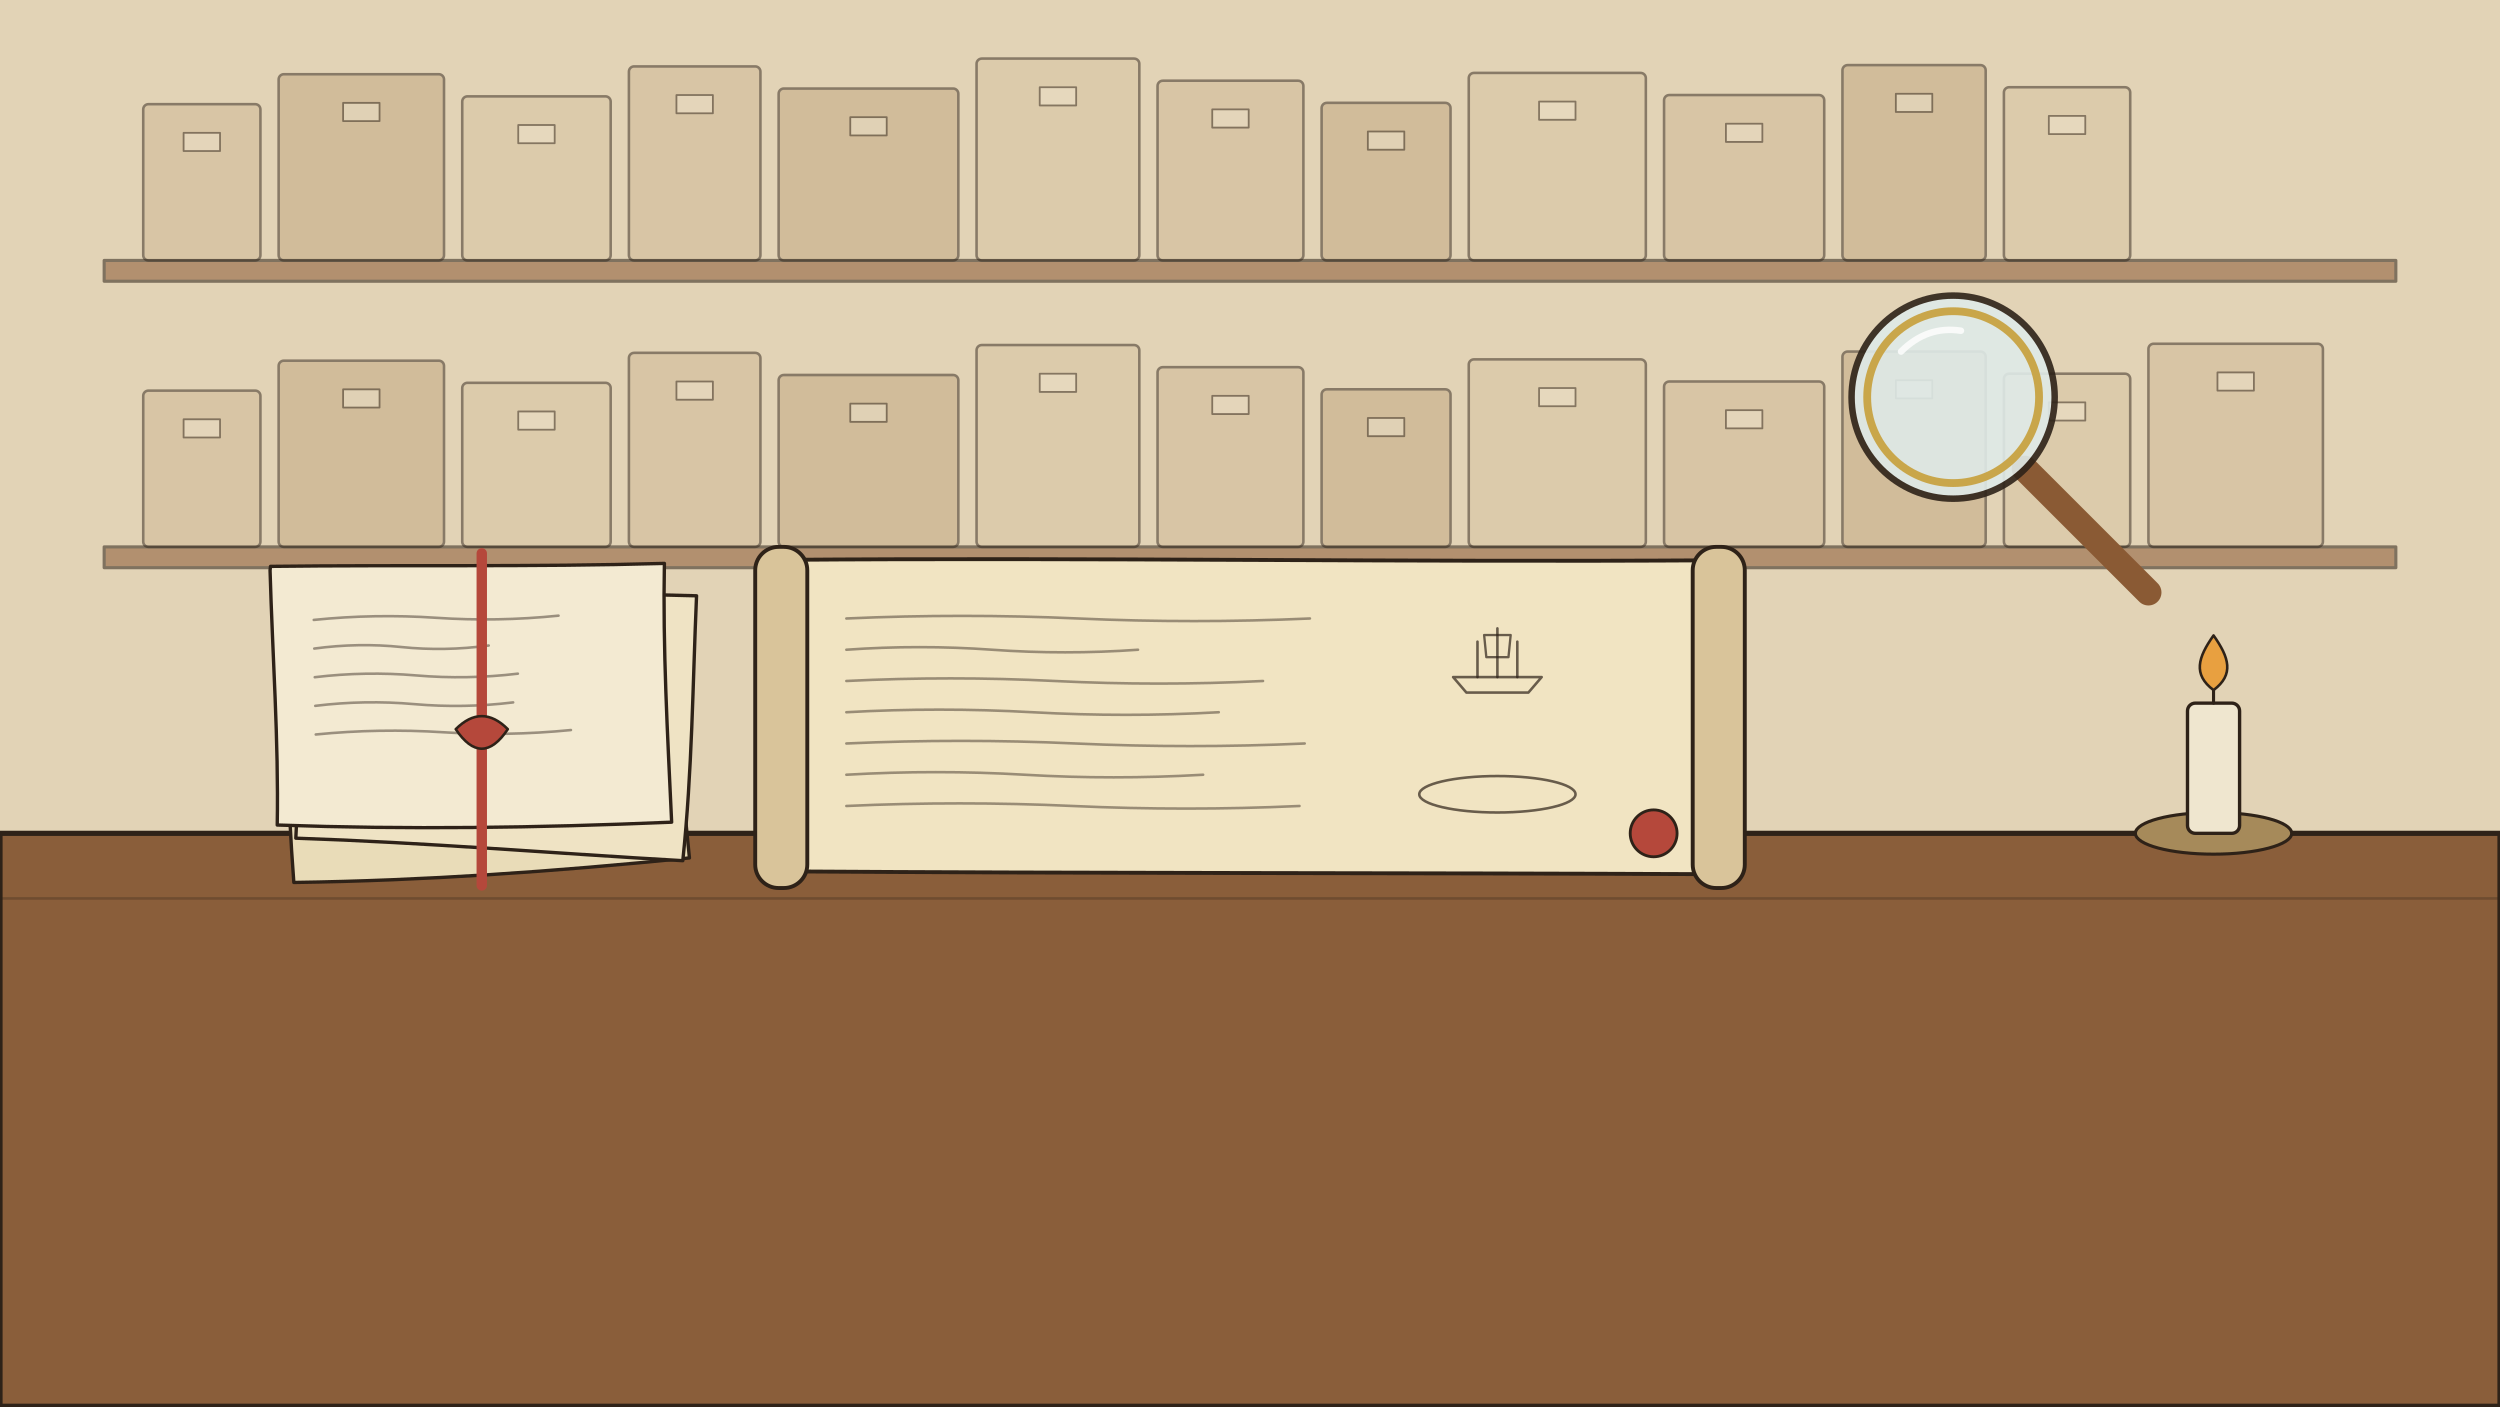
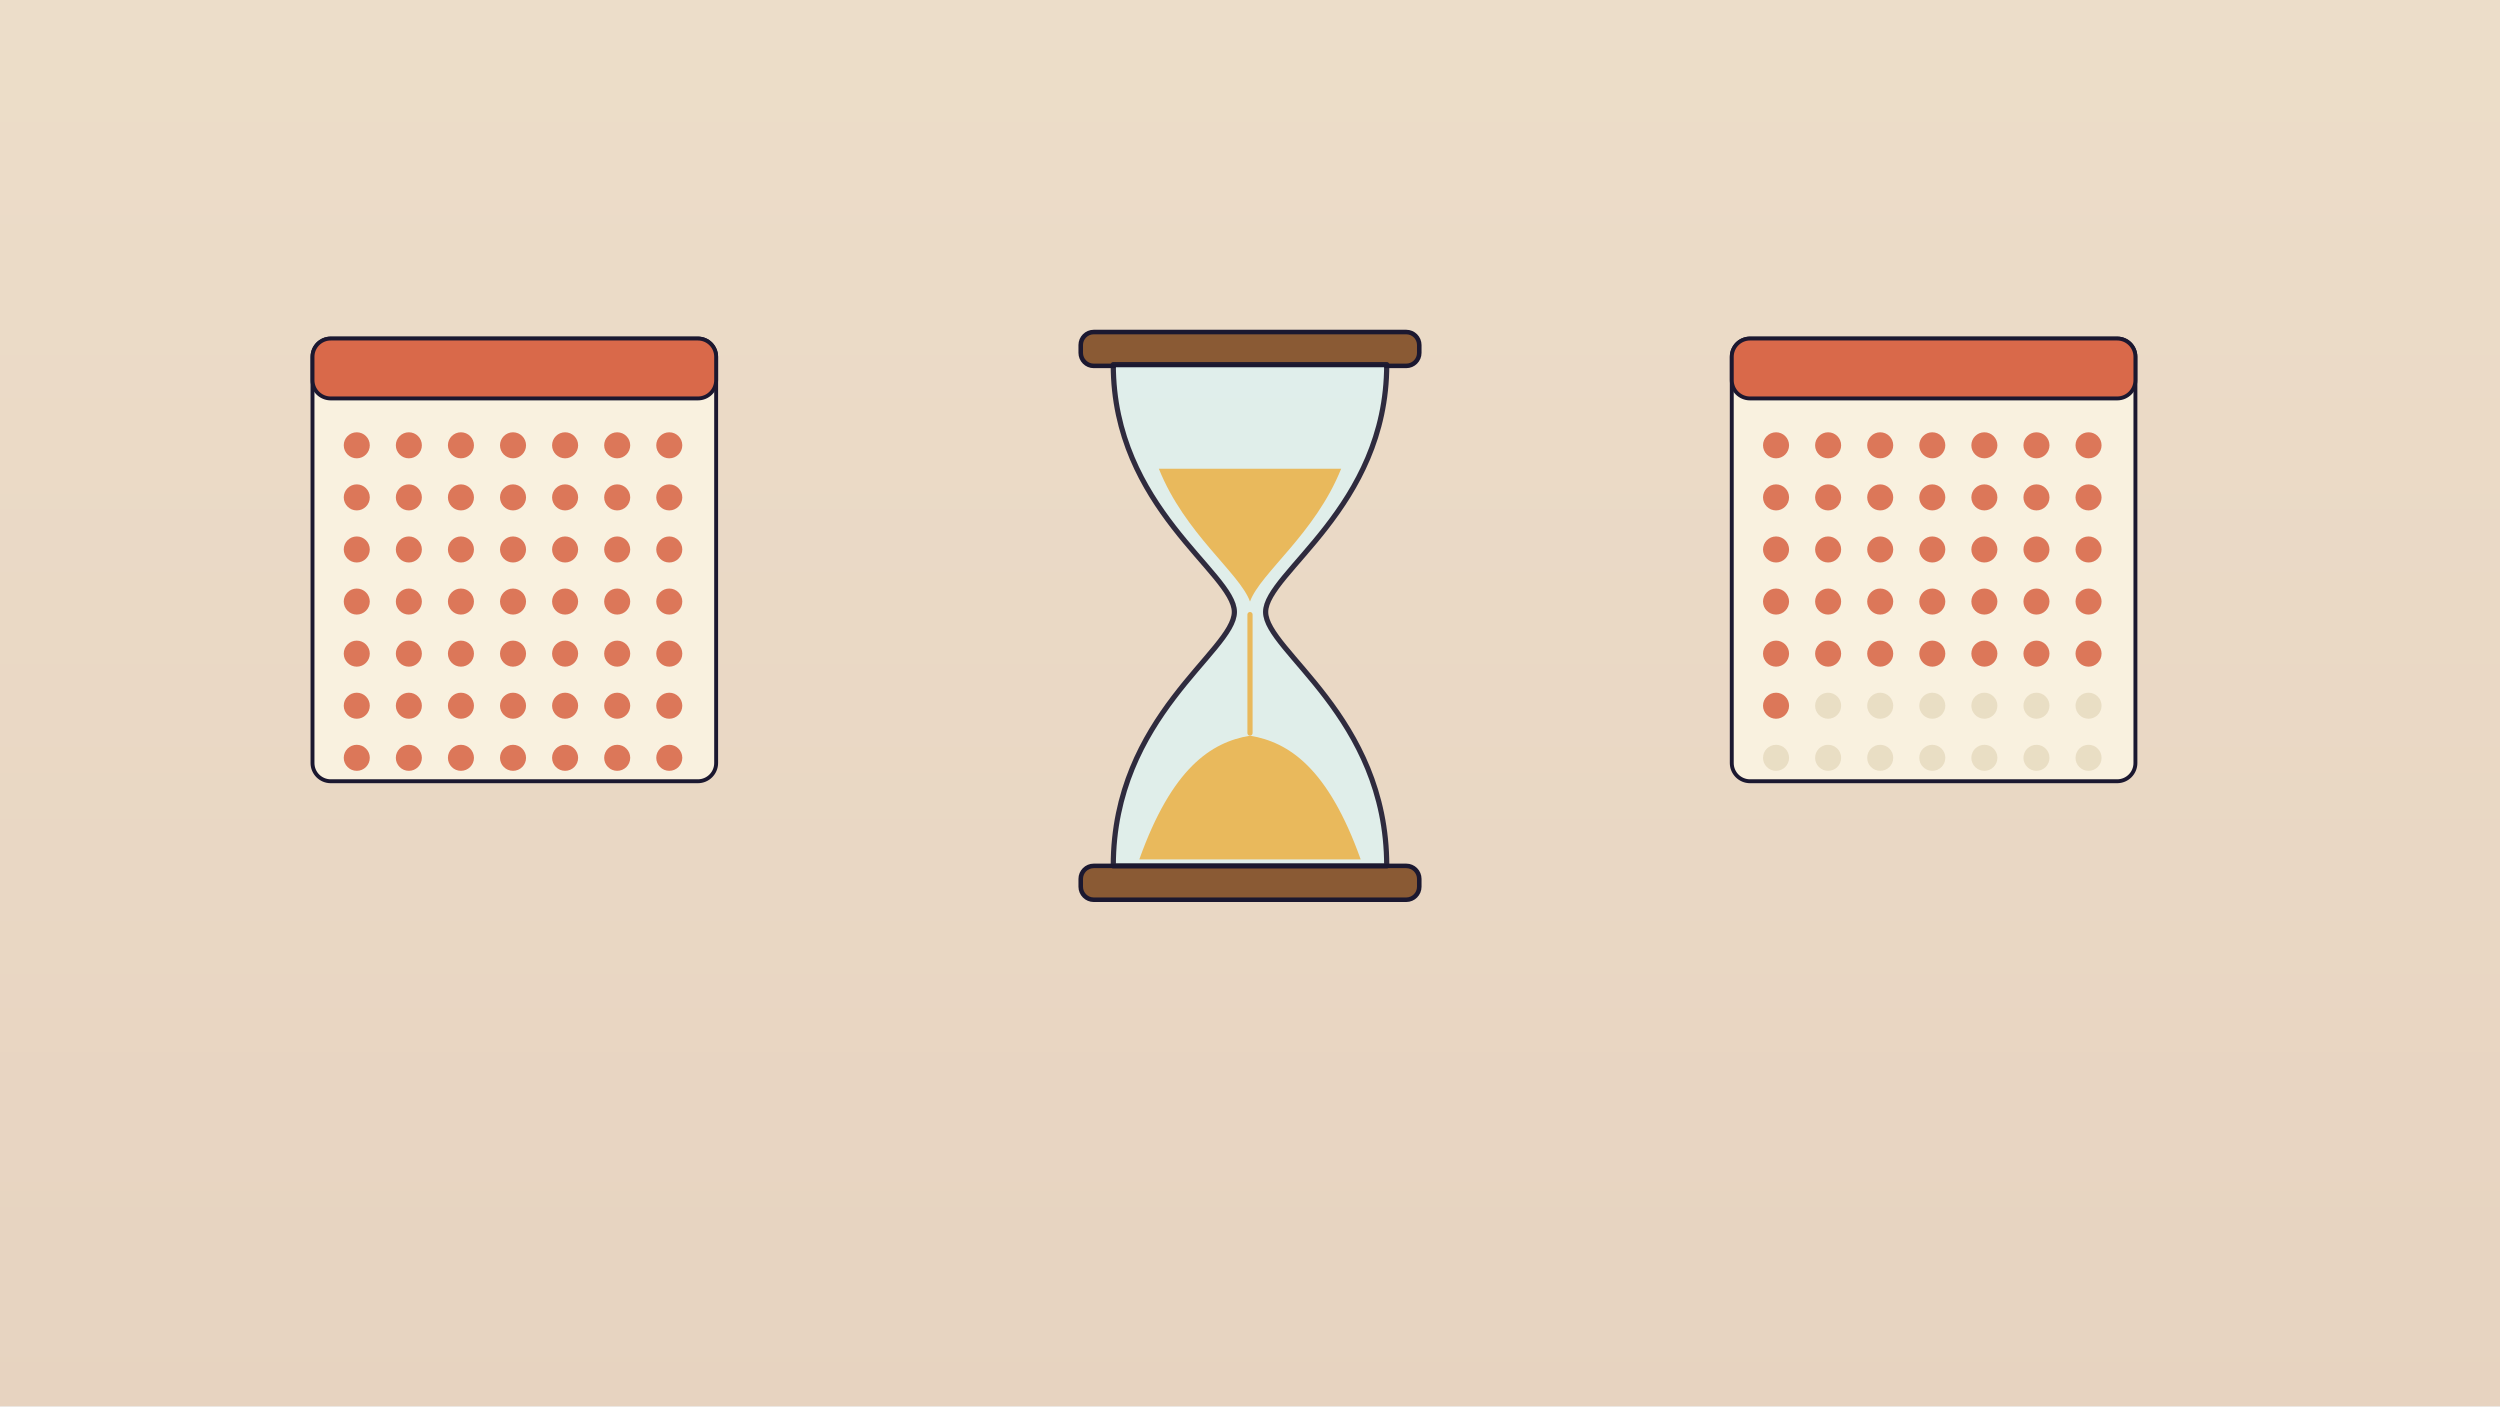
<svg xmlns="http://www.w3.org/2000/svg" viewBox="0 0 1920 1080" width="1920" height="1080">
-   <defs />
-   <rect id="bg-paper" x="0" y="0" width="1920" height="1080" fill="#e8dcc4" />
-   <g id="archive-shelf-bg">
-     <rect x="0.0" y="0.0" width="1920.0" height="1080.0" rx="0" fill="#e2d3b6" />
-     <rect x="80.0" y="200.0" width="1760.0" height="16.0" rx="0" fill="#8a5a34" stroke="#2e2218" stroke-width="2.4" stroke-linejoin="round" opacity="0.55" />
-     <rect x="110.0" y="80.0" width="90.0" height="120.0" rx="4" fill="#cdb894" stroke="#2e2218" stroke-width="2" stroke-linejoin="round" opacity="0.5" />
-     <rect x="141.0" y="102.0" width="28.0" height="14.0" rx="0" fill="#efe6cf" stroke="#2e2218" stroke-width="1.4" stroke-linejoin="round" opacity="0.5" />
-     <rect x="214.0" y="57.0" width="127.0" height="143.0" rx="4" fill="#bfa57e" stroke="#2e2218" stroke-width="2" stroke-linejoin="round" opacity="0.5" />
-     <rect x="263.5" y="79.0" width="28.0" height="14.0" rx="0" fill="#efe6cf" stroke="#2e2218" stroke-width="1.4" stroke-linejoin="round" opacity="0.5" />
-     <rect x="355.0" y="74.0" width="114.0" height="126.0" rx="4" fill="#d6c4a0" stroke="#2e2218" stroke-width="2" stroke-linejoin="round" opacity="0.5" />
-     <rect x="398.0" y="96.0" width="28.0" height="14.0" rx="0" fill="#efe6cf" stroke="#2e2218" stroke-width="1.4" stroke-linejoin="round" opacity="0.5" />
-     <rect x="483.0" y="51.0" width="101.0" height="149.0" rx="4" fill="#cdb894" stroke="#2e2218" stroke-width="2" stroke-linejoin="round" opacity="0.5" />
-     <rect x="519.5" y="73.0" width="28.0" height="14.0" rx="0" fill="#efe6cf" stroke="#2e2218" stroke-width="1.4" stroke-linejoin="round" opacity="0.5" />
-     <rect x="598.0" y="68.0" width="138.0" height="132.0" rx="4" fill="#bfa57e" stroke="#2e2218" stroke-width="2" stroke-linejoin="round" opacity="0.5" />
-     <rect x="653.0" y="90.0" width="28.0" height="14.0" rx="0" fill="#efe6cf" stroke="#2e2218" stroke-width="1.4" stroke-linejoin="round" opacity="0.5" />
-     <rect x="750.0" y="45.0" width="125.0" height="155.0" rx="4" fill="#d6c4a0" stroke="#2e2218" stroke-width="2" stroke-linejoin="round" opacity="0.5" />
-     <rect x="798.5" y="67.0" width="28.0" height="14.0" rx="0" fill="#efe6cf" stroke="#2e2218" stroke-width="1.4" stroke-linejoin="round" opacity="0.5" />
-     <rect x="889.0" y="62.0" width="112.0" height="138.0" rx="4" fill="#cdb894" stroke="#2e2218" stroke-width="2" stroke-linejoin="round" opacity="0.5" />
-     <rect x="931.0" y="84.0" width="28.0" height="14.0" rx="0" fill="#efe6cf" stroke="#2e2218" stroke-width="1.4" stroke-linejoin="round" opacity="0.5" />
-     <rect x="1015.0" y="79.0" width="99.0" height="121.0" rx="4" fill="#bfa57e" stroke="#2e2218" stroke-width="2" stroke-linejoin="round" opacity="0.5" />
-     <rect x="1050.5" y="101.0" width="28.0" height="14.0" rx="0" fill="#efe6cf" stroke="#2e2218" stroke-width="1.4" stroke-linejoin="round" opacity="0.5" />
-     <rect x="1128.0" y="56.0" width="136.0" height="144.0" rx="4" fill="#d6c4a0" stroke="#2e2218" stroke-width="2" stroke-linejoin="round" opacity="0.5" />
-     <rect x="1182.0" y="78.0" width="28.0" height="14.0" rx="0" fill="#efe6cf" stroke="#2e2218" stroke-width="1.4" stroke-linejoin="round" opacity="0.5" />
-     <rect x="1278.0" y="73.0" width="123.0" height="127.0" rx="4" fill="#cdb894" stroke="#2e2218" stroke-width="2" stroke-linejoin="round" opacity="0.5" />
-     <rect x="1325.5" y="95.0" width="28.0" height="14.0" rx="0" fill="#efe6cf" stroke="#2e2218" stroke-width="1.4" stroke-linejoin="round" opacity="0.5" />
-     <rect x="1415.0" y="50.0" width="110.0" height="150.0" rx="4" fill="#bfa57e" stroke="#2e2218" stroke-width="2" stroke-linejoin="round" opacity="0.5" />
-     <rect x="1456.0" y="72.0" width="28.0" height="14.0" rx="0" fill="#efe6cf" stroke="#2e2218" stroke-width="1.4" stroke-linejoin="round" opacity="0.5" />
-     <rect x="1539.0" y="67.0" width="97.0" height="133.0" rx="4" fill="#d6c4a0" stroke="#2e2218" stroke-width="2" stroke-linejoin="round" opacity="0.5" />
-     <rect x="1573.5" y="89.0" width="28.0" height="14.0" rx="0" fill="#efe6cf" stroke="#2e2218" stroke-width="1.4" stroke-linejoin="round" opacity="0.5" />
-     <rect x="80.0" y="420.0" width="1760.0" height="16.0" rx="0" fill="#8a5a34" stroke="#2e2218" stroke-width="2.4" stroke-linejoin="round" opacity="0.55" />
-     <rect x="110.0" y="300.0" width="90.0" height="120.0" rx="4" fill="#cdb894" stroke="#2e2218" stroke-width="2" stroke-linejoin="round" opacity="0.5" />
-     <rect x="141.0" y="322.0" width="28.0" height="14.0" rx="0" fill="#efe6cf" stroke="#2e2218" stroke-width="1.4" stroke-linejoin="round" opacity="0.5" />
-     <rect x="214.0" y="277.0" width="127.0" height="143.0" rx="4" fill="#bfa57e" stroke="#2e2218" stroke-width="2" stroke-linejoin="round" opacity="0.5" />
-     <rect x="263.5" y="299.0" width="28.0" height="14.0" rx="0" fill="#efe6cf" stroke="#2e2218" stroke-width="1.4" stroke-linejoin="round" opacity="0.5" />
-     <rect x="355.0" y="294.0" width="114.0" height="126.0" rx="4" fill="#d6c4a0" stroke="#2e2218" stroke-width="2" stroke-linejoin="round" opacity="0.5" />
-     <rect x="398.0" y="316.0" width="28.0" height="14.0" rx="0" fill="#efe6cf" stroke="#2e2218" stroke-width="1.4" stroke-linejoin="round" opacity="0.5" />
-     <rect x="483.0" y="271.0" width="101.0" height="149.0" rx="4" fill="#cdb894" stroke="#2e2218" stroke-width="2" stroke-linejoin="round" opacity="0.5" />
-     <rect x="519.5" y="293.0" width="28.0" height="14.0" rx="0" fill="#efe6cf" stroke="#2e2218" stroke-width="1.4" stroke-linejoin="round" opacity="0.5" />
-     <rect x="598.0" y="288.0" width="138.0" height="132.0" rx="4" fill="#bfa57e" stroke="#2e2218" stroke-width="2" stroke-linejoin="round" opacity="0.5" />
-     <rect x="653.0" y="310.0" width="28.0" height="14.0" rx="0" fill="#efe6cf" stroke="#2e2218" stroke-width="1.4" stroke-linejoin="round" opacity="0.5" />
-     <rect x="750.0" y="265.0" width="125.0" height="155.0" rx="4" fill="#d6c4a0" stroke="#2e2218" stroke-width="2" stroke-linejoin="round" opacity="0.5" />
-     <rect x="798.5" y="287.0" width="28.0" height="14.0" rx="0" fill="#efe6cf" stroke="#2e2218" stroke-width="1.4" stroke-linejoin="round" opacity="0.5" />
-     <rect x="889.0" y="282.0" width="112.0" height="138.0" rx="4" fill="#cdb894" stroke="#2e2218" stroke-width="2" stroke-linejoin="round" opacity="0.5" />
-     <rect x="931.0" y="304.0" width="28.0" height="14.0" rx="0" fill="#efe6cf" stroke="#2e2218" stroke-width="1.4" stroke-linejoin="round" opacity="0.5" />
-     <rect x="1015.0" y="299.0" width="99.0" height="121.0" rx="4" fill="#bfa57e" stroke="#2e2218" stroke-width="2" stroke-linejoin="round" opacity="0.5" />
-     <rect x="1050.5" y="321.0" width="28.0" height="14.0" rx="0" fill="#efe6cf" stroke="#2e2218" stroke-width="1.4" stroke-linejoin="round" opacity="0.5" />
-     <rect x="1128.0" y="276.0" width="136.0" height="144.0" rx="4" fill="#d6c4a0" stroke="#2e2218" stroke-width="2" stroke-linejoin="round" opacity="0.5" />
-     <rect x="1182.0" y="298.0" width="28.0" height="14.0" rx="0" fill="#efe6cf" stroke="#2e2218" stroke-width="1.4" stroke-linejoin="round" opacity="0.5" />
-     <rect x="1278.0" y="293.0" width="123.0" height="127.0" rx="4" fill="#cdb894" stroke="#2e2218" stroke-width="2" stroke-linejoin="round" opacity="0.5" />
-     <rect x="1325.5" y="315.0" width="28.0" height="14.0" rx="0" fill="#efe6cf" stroke="#2e2218" stroke-width="1.4" stroke-linejoin="round" opacity="0.5" />
-     <rect x="1415.0" y="270.0" width="110.0" height="150.0" rx="4" fill="#bfa57e" stroke="#2e2218" stroke-width="2" stroke-linejoin="round" opacity="0.5" />
-     <rect x="1456.0" y="292.0" width="28.0" height="14.0" rx="0" fill="#efe6cf" stroke="#2e2218" stroke-width="1.4" stroke-linejoin="round" opacity="0.5" />
-     <rect x="1539.0" y="287.0" width="97.0" height="133.0" rx="4" fill="#d6c4a0" stroke="#2e2218" stroke-width="2" stroke-linejoin="round" opacity="0.5" />
-     <rect x="1573.5" y="309.0" width="28.0" height="14.0" rx="0" fill="#efe6cf" stroke="#2e2218" stroke-width="1.4" stroke-linejoin="round" opacity="0.5" />
-     <rect x="1650.0" y="264.0" width="134.0" height="156.0" rx="4" fill="#cdb894" stroke="#2e2218" stroke-width="2" stroke-linejoin="round" opacity="0.5" />
-     <rect x="1703.0" y="286.0" width="28.0" height="14.0" rx="0" fill="#efe6cf" stroke="#2e2218" stroke-width="1.4" stroke-linejoin="round" opacity="0.5" />
+   <defs>
+     <radialGradient id="flglow">
+       <stop offset="0" stop-color="#ffc861" stop-opacity="0.85" />
+       <stop offset="1" stop-color="#ffc861" stop-opacity="0" />
+     </radialGradient>
+     <linearGradient id="U075bg" x1="0" y1="0" x2="0" y2="1">
+       <stop offset="0" stop-color="#f3d9b8" />
+       <stop offset="1" stop-color="#e9c7a8" />
+     </linearGradient>
+   </defs>
+   <rect x="0" y="0" width="1920" height="1080" rx="0" fill="#e5e3dd" opacity="1" />
+   <rect x="0" y="0" width="1920" height="1080" rx="0" fill="url(#U075bg)" opacity="0.55" />
+   <g id="hourglass-frame">
+     <rect x="830" y="255" width="260" height="26" rx="10" fill="#8a5a34" opacity="1" stroke="#1b1830" stroke-width="3.5" stroke-linecap="round" stroke-linejoin="round" />
+     <rect x="830" y="665" width="260" height="26" rx="10" fill="#8a5a34" opacity="1" stroke="#1b1830" stroke-width="3.5" stroke-linecap="round" stroke-linejoin="round" />
  </g>
-   <g id="reading-table">
-     <path d="M0 640 L1920 640 L1920 1080 L0 1080Z" fill="#8a5e3a" stroke="#2e2218" stroke-width="4" stroke-linecap="round" stroke-linejoin="round" />
-     <path d="M0 690 L1920 690" fill="none" stroke="#2e2218" stroke-width="2" stroke-linecap="round" stroke-linejoin="round" opacity="0.3" />
+   <g id="mv-core-approach-hourglass">
+     <path d="M855 280 H1065 C1065 390 972 440 972 470 C972 500 1065 550 1065 665 H855 C855 550 948 500 948 470 C948 440 855 390 855 280Z" fill="#dff1ee" opacity="0.9" stroke="#1b1830" stroke-width="4" stroke-linecap="round" stroke-linejoin="round" />
+     <path d="M890 360 H1030 C1010 410 968 440 960 462 C952 440 910 410 890 360Z" fill="#e9b95c" opacity="1" />
+     <path d="M875 660 C900 590 930 570 960 565 C990 570 1020 590 1045 660Z" fill="#e9b95c" opacity="1" />
  </g>
-   <g id="old-document-bundle">
-     <g transform="rotate(-4 370 570)">
-       <path d="M220.2 468.7 C319.0 467.2 418.0 470.9 518.3 468.5 C519.4 536.0 520.8 602.0 522.9 669.8 C418.0 673.0 319.0 673.0 218.5 667.4 C218.0 602.0 222.1 536.0 220.6 472.5Z" fill="#e9dcb8" stroke="#2e2218" stroke-width="2.6" stroke-linecap="round" stroke-linejoin="round" />
-       <path d="M250 510 q43 -4 86 0 t86 0" fill="none" stroke="#2e2218" stroke-width="2" stroke-linecap="round" stroke-linejoin="round" opacity="0.45" />
-       <path d="M250 532 q52 -4 105 0 t105 0" fill="none" stroke="#2e2218" stroke-width="2" stroke-linecap="round" stroke-linejoin="round" opacity="0.45" />
-       <path d="M250 554 q34 -4 67 0 t67 0" fill="none" stroke="#2e2218" stroke-width="2" stroke-linecap="round" stroke-linejoin="round" opacity="0.45" />
-       <path d="M250 576 q39 -4 78 0 t78 0" fill="none" stroke="#2e2218" stroke-width="2" stroke-linecap="round" stroke-linejoin="round" opacity="0.45" />
-       <path d="M250 598 q54 -4 108 0 t108 0" fill="none" stroke="#2e2218" stroke-width="2" stroke-linecap="round" stroke-linejoin="round" opacity="0.45" />
-     </g>
-     <g transform="rotate(3 382 552)">
-       <path d="M229.1 449.7 C331.0 451.4 430.0 453.1 529.8 449.7 C530.4 518.0 533.5 584.0 529.9 653.4 C430.0 653.0 331.0 649.8 232.2 651.7 C231.5 584.0 235.0 518.0 229.6 449.1Z" fill="#efe3c4" stroke="#2e2218" stroke-width="2.6" stroke-linecap="round" stroke-linejoin="round" />
-       <path d="M262 492 q41 -4 83 0 t83 0" fill="none" stroke="#2e2218" stroke-width="2" stroke-linecap="round" stroke-linejoin="round" opacity="0.45" />
-       <path d="M262 514 q38 -4 76 0 t76 0" fill="none" stroke="#2e2218" stroke-width="2" stroke-linecap="round" stroke-linejoin="round" opacity="0.45" />
-       <path d="M262 536 q37 -4 73 0 t73 0" fill="none" stroke="#2e2218" stroke-width="2" stroke-linecap="round" stroke-linejoin="round" opacity="0.45" />
-       <path d="M262 558 q53 -4 106 0 t106 0" fill="none" stroke="#2e2218" stroke-width="2" stroke-linecap="round" stroke-linejoin="round" opacity="0.45" />
-       <path d="M262 580 q46 -4 91 0 t91 0" fill="none" stroke="#2e2218" stroke-width="2" stroke-linecap="round" stroke-linejoin="round" opacity="0.45" />
-     </g>
-     <g transform="rotate(-1 362 534)">
-       <path d="M209.5 432.3 C311.0 432.8 410.0 436.4 512.0 435.3 C509.6 500.0 512.1 566.0 514.1 634.1 C410.0 636.7 311.0 636.3 211.2 631.0 C213.5 566.0 209.8 500.0 209.1 435.4Z" fill="#f3ead2" stroke="#2e2218" stroke-width="2.6" stroke-linecap="round" stroke-linejoin="round" />
-       <path d="M242 474 q47 -4 94 0 t94 0" fill="none" stroke="#2e2218" stroke-width="2" stroke-linecap="round" stroke-linejoin="round" opacity="0.45" />
-       <path d="M242 496 q34 -4 67 0 t67 0" fill="none" stroke="#2e2218" stroke-width="2" stroke-linecap="round" stroke-linejoin="round" opacity="0.45" />
-       <path d="M242 518 q39 -4 78 0 t78 0" fill="none" stroke="#2e2218" stroke-width="2" stroke-linecap="round" stroke-linejoin="round" opacity="0.45" />
-       <path d="M242 540 q38 -4 76 0 t76 0" fill="none" stroke="#2e2218" stroke-width="2" stroke-linecap="round" stroke-linejoin="round" opacity="0.45" />
-       <path d="M242 562 q49 -4 98 0 t98 0" fill="none" stroke="#2e2218" stroke-width="2" stroke-linecap="round" stroke-linejoin="round" opacity="0.45" />
-     </g>
-     <path d="M370 425 L370 680" fill="none" stroke="#b5483b" stroke-width="8" stroke-linecap="round" stroke-linejoin="round" />
-     <path d="M350 560 q20 -20 40 0 q-20 30 -40 0Z" fill="#b5483b" stroke="#2e2218" stroke-width="2" stroke-linecap="round" stroke-linejoin="round" />
+   <g id="mv-fill-falling-sand" data-from="0" data-to="1" data-axis="y" data-pivot="960 470" data-dur="2">
+     <rect x="958" y="470" width="4" height="95" rx="2" fill="#e9b95c" opacity="1" />
  </g>
-   <g id="mv-unroll-old-scroll" data-dur="1.2" data-delay=".4">
-     <path d="M598.5 430.0 C837.6 428.0 1075.2 431.9 1318.4 430.3 C1322.6 509.2 1319.4 588.4 1322.8 671.4 C1075.2 670.3 837.6 670.8 600.5 669.2 C603.0 588.4 599.4 509.2 602.9 432.1Z" fill="#f1e4c2" stroke="#2e2218" stroke-width="3" stroke-linecap="round" stroke-linejoin="round" />
-     <path d="M650 475 q89 -4 178 0 t178 0" fill="none" stroke="#2e2218" stroke-width="2" stroke-linecap="round" stroke-linejoin="round" opacity="0.45" />
-     <path d="M650 499 q56 -4 112 0 t112 0" fill="none" stroke="#2e2218" stroke-width="2" stroke-linecap="round" stroke-linejoin="round" opacity="0.45" />
-     <path d="M650 523 q80 -4 160 0 t160 0" fill="none" stroke="#2e2218" stroke-width="2" stroke-linecap="round" stroke-linejoin="round" opacity="0.45" />
-     <path d="M650 547 q71 -4 143 0 t143 0" fill="none" stroke="#2e2218" stroke-width="2" stroke-linecap="round" stroke-linejoin="round" opacity="0.45" />
-     <path d="M650 571 q88 -4 176 0 t176 0" fill="none" stroke="#2e2218" stroke-width="2" stroke-linecap="round" stroke-linejoin="round" opacity="0.45" />
-     <path d="M650 595 q69 -4 137 0 t137 0" fill="none" stroke="#2e2218" stroke-width="2" stroke-linecap="round" stroke-linejoin="round" opacity="0.45" />
-     <path d="M650 619 q87 -4 174 0 t174 0" fill="none" stroke="#2e2218" stroke-width="2" stroke-linecap="round" stroke-linejoin="round" opacity="0.45" />
-     <g>
-       <path d="M1116 520 L1184 520 L1173.8 531.9 L1126.2 531.9Z" fill="none" stroke="#2e2218" stroke-width="2" stroke-linecap="round" stroke-linejoin="round" opacity="0.7" />
-       <path d="M1150 520 L1150 482.6 M1134.7 520 L1134.7 492.8 M1165.3 520 L1165.3 492.8" fill="none" stroke="#2e2218" stroke-width="2" stroke-linecap="round" stroke-linejoin="round" opacity="0.7" />
-       <path d="M1139.8 487.7 L1160.2 487.7 L1158.5 504.7 L1141.5 504.7Z" fill="none" stroke="#2e2218" stroke-width="1.8" stroke-linecap="round" stroke-linejoin="round" opacity="0.7" />
-     </g>
-     <ellipse cx="1150.0" cy="610.0" rx="60.0" ry="14.0" fill="none" stroke="#2e2218" stroke-width="2" opacity="0.7" />
-     <circle cx="1270.0" cy="640.0" r="18.0" fill="#b5483b" stroke="#2e2218" stroke-width="2.2" />
-     <rect x="1300.0" y="420.0" width="40.0" height="262.0" rx="18" fill="#d9c49a" stroke="#2e2218" stroke-width="3" stroke-linejoin="round" />
+   <g id="mv-ticks-day-calendar">
+     <rect x="240" y="260" width="310" height="340" rx="14" fill="#f9f1df" opacity="1" stroke="#1b1830" stroke-width="3" stroke-linecap="round" stroke-linejoin="round" />
+     <rect x="240" y="260" width="310" height="46" rx="14" fill="#d9694a" opacity="1" stroke="#1b1830" stroke-width="3" stroke-linecap="round" stroke-linejoin="round" />
+     <circle cx="274" cy="342" r="10" fill="#d9694a" opacity="0.9" />
+     <circle cx="314" cy="342" r="10" fill="#d9694a" opacity="0.9" />
+     <circle cx="354" cy="342" r="10" fill="#d9694a" opacity="0.9" />
+     <circle cx="394" cy="342" r="10" fill="#d9694a" opacity="0.9" />
+     <circle cx="434" cy="342" r="10" fill="#d9694a" opacity="0.9" />
+     <circle cx="474" cy="342" r="10" fill="#d9694a" opacity="0.9" />
+     <circle cx="514" cy="342" r="10" fill="#d9694a" opacity="0.9" />
+     <circle cx="274" cy="382" r="10" fill="#d9694a" opacity="0.9" />
+     <circle cx="314" cy="382" r="10" fill="#d9694a" opacity="0.9" />
+     <circle cx="354" cy="382" r="10" fill="#d9694a" opacity="0.9" />
+     <circle cx="394" cy="382" r="10" fill="#d9694a" opacity="0.9" />
+     <circle cx="434" cy="382" r="10" fill="#d9694a" opacity="0.9" />
+     <circle cx="474" cy="382" r="10" fill="#d9694a" opacity="0.9" />
+     <circle cx="514" cy="382" r="10" fill="#d9694a" opacity="0.9" />
+     <circle cx="274" cy="422" r="10" fill="#d9694a" opacity="0.9" />
+     <circle cx="314" cy="422" r="10" fill="#d9694a" opacity="0.9" />
+     <circle cx="354" cy="422" r="10" fill="#d9694a" opacity="0.9" />
+     <circle cx="394" cy="422" r="10" fill="#d9694a" opacity="0.9" />
+     <circle cx="434" cy="422" r="10" fill="#d9694a" opacity="0.9" />
+     <circle cx="474" cy="422" r="10" fill="#d9694a" opacity="0.9" />
+     <circle cx="514" cy="422" r="10" fill="#d9694a" opacity="0.9" />
+     <circle cx="274" cy="462" r="10" fill="#d9694a" opacity="0.9" />
+     <circle cx="314" cy="462" r="10" fill="#d9694a" opacity="0.9" />
+     <circle cx="354" cy="462" r="10" fill="#d9694a" opacity="0.9" />
+     <circle cx="394" cy="462" r="10" fill="#d9694a" opacity="0.9" />
+     <circle cx="434" cy="462" r="10" fill="#d9694a" opacity="0.9" />
+     <circle cx="474" cy="462" r="10" fill="#d9694a" opacity="0.9" />
+     <circle cx="514" cy="462" r="10" fill="#d9694a" opacity="0.9" />
+     <circle cx="274" cy="502" r="10" fill="#d9694a" opacity="0.9" />
+     <circle cx="314" cy="502" r="10" fill="#d9694a" opacity="0.9" />
+     <circle cx="354" cy="502" r="10" fill="#d9694a" opacity="0.9" />
+     <circle cx="394" cy="502" r="10" fill="#d9694a" opacity="0.9" />
+     <circle cx="434" cy="502" r="10" fill="#d9694a" opacity="0.9" />
+     <circle cx="474" cy="502" r="10" fill="#d9694a" opacity="0.9" />
+     <circle cx="514" cy="502" r="10" fill="#d9694a" opacity="0.9" />
+     <circle cx="274" cy="542" r="10" fill="#d9694a" opacity="0.9" />
+     <circle cx="314" cy="542" r="10" fill="#d9694a" opacity="0.9" />
+     <circle cx="354" cy="542" r="10" fill="#d9694a" opacity="0.9" />
+     <circle cx="394" cy="542" r="10" fill="#d9694a" opacity="0.9" />
+     <circle cx="434" cy="542" r="10" fill="#d9694a" opacity="0.9" />
+     <circle cx="474" cy="542" r="10" fill="#d9694a" opacity="0.9" />
+     <circle cx="514" cy="542" r="10" fill="#d9694a" opacity="0.9" />
+     <circle cx="274" cy="582" r="10" fill="#d9694a" opacity="0.9" />
+     <circle cx="314" cy="582" r="10" fill="#d9694a" opacity="0.9" />
+     <circle cx="354" cy="582" r="10" fill="#d9694a" opacity="0.9" />
+     <circle cx="394" cy="582" r="10" fill="#d9694a" opacity="0.9" />
+     <circle cx="434" cy="582" r="10" fill="#d9694a" opacity="0.9" />
+     <circle cx="474" cy="582" r="10" fill="#d9694a" opacity="0.9" />
+     <circle cx="514" cy="582" r="10" fill="#d9694a" opacity="0.9" />
  </g>
-   <g id="scroll-roller-left">
-     <rect x="580.0" y="420.0" width="40.0" height="262.0" rx="18" fill="#d9c49a" stroke="#2e2218" stroke-width="3" stroke-linejoin="round" />
-   </g>
-   <g id="mv-path-magnifying-glass" data-path="M1500 305 C1400 360 1250 440 1150 520" data-rot="0" data-dur="2.4" data-delay="1.6">
-     <path d="M1555 360 L1650 455" fill="none" stroke="#8a5a34" stroke-width="20" stroke-linecap="round" stroke-linejoin="round" />
-     <path d="M1555 360 L1650 455" fill="none" stroke="#2e2218" stroke-width="3" stroke-linecap="round" stroke-linejoin="round" opacity="0.0" />
-     <circle cx="1500.0" cy="305.0" r="78.0" fill="#dfeae8" stroke="#2e2218" stroke-width="5" opacity="0.9" />
-     <circle cx="1500.0" cy="305.0" r="66.0" fill="none" stroke="#c9a64a" stroke-width="6" />
-     <path d="M1460 270 q20 -20 46 -16" fill="none" stroke="#fff" stroke-width="5" stroke-linecap="round" stroke-linejoin="round" opacity="0.8" />
-   </g>
-   <g id="table-candle">
-     <ellipse cx="1700.0" cy="640.0" rx="60.0" ry="16.0" fill="#a68a5a" stroke="#2e2218" stroke-width="2.4" />
-     <rect x="1680.0" y="540.0" width="40.0" height="100.0" rx="6" fill="#efe6cf" stroke="#2e2218" stroke-width="2.6" stroke-linejoin="round" />
-     <path d="M1700 540 L1700 528" fill="none" stroke="#2e2218" stroke-width="2.4" stroke-linecap="round" stroke-linejoin="round" />
-   </g>
-   <g id="mv-glow-candle-flame">
-     <path d="M1700 488 C1712 505 1716 518 1700 530 C1684 518 1688 505 1700 488Z" fill="#e8a040" stroke="#2e2218" stroke-width="2" stroke-linecap="round" stroke-linejoin="round" />
+   <g id="year-calendar-page">
+     <rect x="1330" y="260" width="310" height="340" rx="14" fill="#f9f1df" opacity="1" stroke="#1b1830" stroke-width="3" stroke-linecap="round" stroke-linejoin="round" />
+     <rect x="1330" y="260" width="310" height="46" rx="14" fill="#d9694a" opacity="1" stroke="#1b1830" stroke-width="3" stroke-linecap="round" stroke-linejoin="round" />
+     <circle cx="1364" cy="342" r="10" fill="#d9694a" opacity="0.9" />
+     <circle cx="1404" cy="342" r="10" fill="#d9694a" opacity="0.9" />
+     <circle cx="1444" cy="342" r="10" fill="#d9694a" opacity="0.9" />
+     <circle cx="1484" cy="342" r="10" fill="#d9694a" opacity="0.9" />
+     <circle cx="1524" cy="342" r="10" fill="#d9694a" opacity="0.9" />
+     <circle cx="1564" cy="342" r="10" fill="#d9694a" opacity="0.9" />
+     <circle cx="1604" cy="342" r="10" fill="#d9694a" opacity="0.9" />
+     <circle cx="1364" cy="382" r="10" fill="#d9694a" opacity="0.9" />
+     <circle cx="1404" cy="382" r="10" fill="#d9694a" opacity="0.9" />
+     <circle cx="1444" cy="382" r="10" fill="#d9694a" opacity="0.9" />
+     <circle cx="1484" cy="382" r="10" fill="#d9694a" opacity="0.9" />
+     <circle cx="1524" cy="382" r="10" fill="#d9694a" opacity="0.9" />
+     <circle cx="1564" cy="382" r="10" fill="#d9694a" opacity="0.9" />
+     <circle cx="1604" cy="382" r="10" fill="#d9694a" opacity="0.9" />
+     <circle cx="1364" cy="422" r="10" fill="#d9694a" opacity="0.9" />
+     <circle cx="1404" cy="422" r="10" fill="#d9694a" opacity="0.9" />
+     <circle cx="1444" cy="422" r="10" fill="#d9694a" opacity="0.9" />
+     <circle cx="1484" cy="422" r="10" fill="#d9694a" opacity="0.9" />
+     <circle cx="1524" cy="422" r="10" fill="#d9694a" opacity="0.9" />
+     <circle cx="1564" cy="422" r="10" fill="#d9694a" opacity="0.9" />
+     <circle cx="1604" cy="422" r="10" fill="#d9694a" opacity="0.9" />
+     <circle cx="1364" cy="462" r="10" fill="#d9694a" opacity="0.9" />
+     <circle cx="1404" cy="462" r="10" fill="#d9694a" opacity="0.9" />
+     <circle cx="1444" cy="462" r="10" fill="#d9694a" opacity="0.9" />
+     <circle cx="1484" cy="462" r="10" fill="#d9694a" opacity="0.9" />
+     <circle cx="1524" cy="462" r="10" fill="#d9694a" opacity="0.9" />
+     <circle cx="1564" cy="462" r="10" fill="#d9694a" opacity="0.9" />
+     <circle cx="1604" cy="462" r="10" fill="#d9694a" opacity="0.9" />
+     <circle cx="1364" cy="502" r="10" fill="#d9694a" opacity="0.9" />
+     <circle cx="1404" cy="502" r="10" fill="#d9694a" opacity="0.9" />
+     <circle cx="1444" cy="502" r="10" fill="#d9694a" opacity="0.9" />
+     <circle cx="1484" cy="502" r="10" fill="#d9694a" opacity="0.9" />
+     <circle cx="1524" cy="502" r="10" fill="#d9694a" opacity="0.9" />
+     <circle cx="1564" cy="502" r="10" fill="#d9694a" opacity="0.9" />
+     <circle cx="1604" cy="502" r="10" fill="#d9694a" opacity="0.9" />
+     <circle cx="1364" cy="542" r="10" fill="#d9694a" opacity="0.9" />
+     <circle cx="1404" cy="542" r="10" fill="#e5d9bd" opacity="0.8" />
+     <circle cx="1444" cy="542" r="10" fill="#e5d9bd" opacity="0.8" />
+     <circle cx="1484" cy="542" r="10" fill="#e5d9bd" opacity="0.8" />
+     <circle cx="1524" cy="542" r="10" fill="#e5d9bd" opacity="0.8" />
+     <circle cx="1564" cy="542" r="10" fill="#e5d9bd" opacity="0.8" />
+     <circle cx="1604" cy="542" r="10" fill="#e5d9bd" opacity="0.8" />
+     <circle cx="1364" cy="582" r="10" fill="#e5d9bd" opacity="0.8" />
+     <circle cx="1404" cy="582" r="10" fill="#e5d9bd" opacity="0.8" />
+     <circle cx="1444" cy="582" r="10" fill="#e5d9bd" opacity="0.8" />
+     <circle cx="1484" cy="582" r="10" fill="#e5d9bd" opacity="0.8" />
+     <circle cx="1524" cy="582" r="10" fill="#e5d9bd" opacity="0.8" />
+     <circle cx="1564" cy="582" r="10" fill="#e5d9bd" opacity="0.8" />
+     <circle cx="1604" cy="582" r="10" fill="#e5d9bd" opacity="0.8" />
  </g>
</svg>
